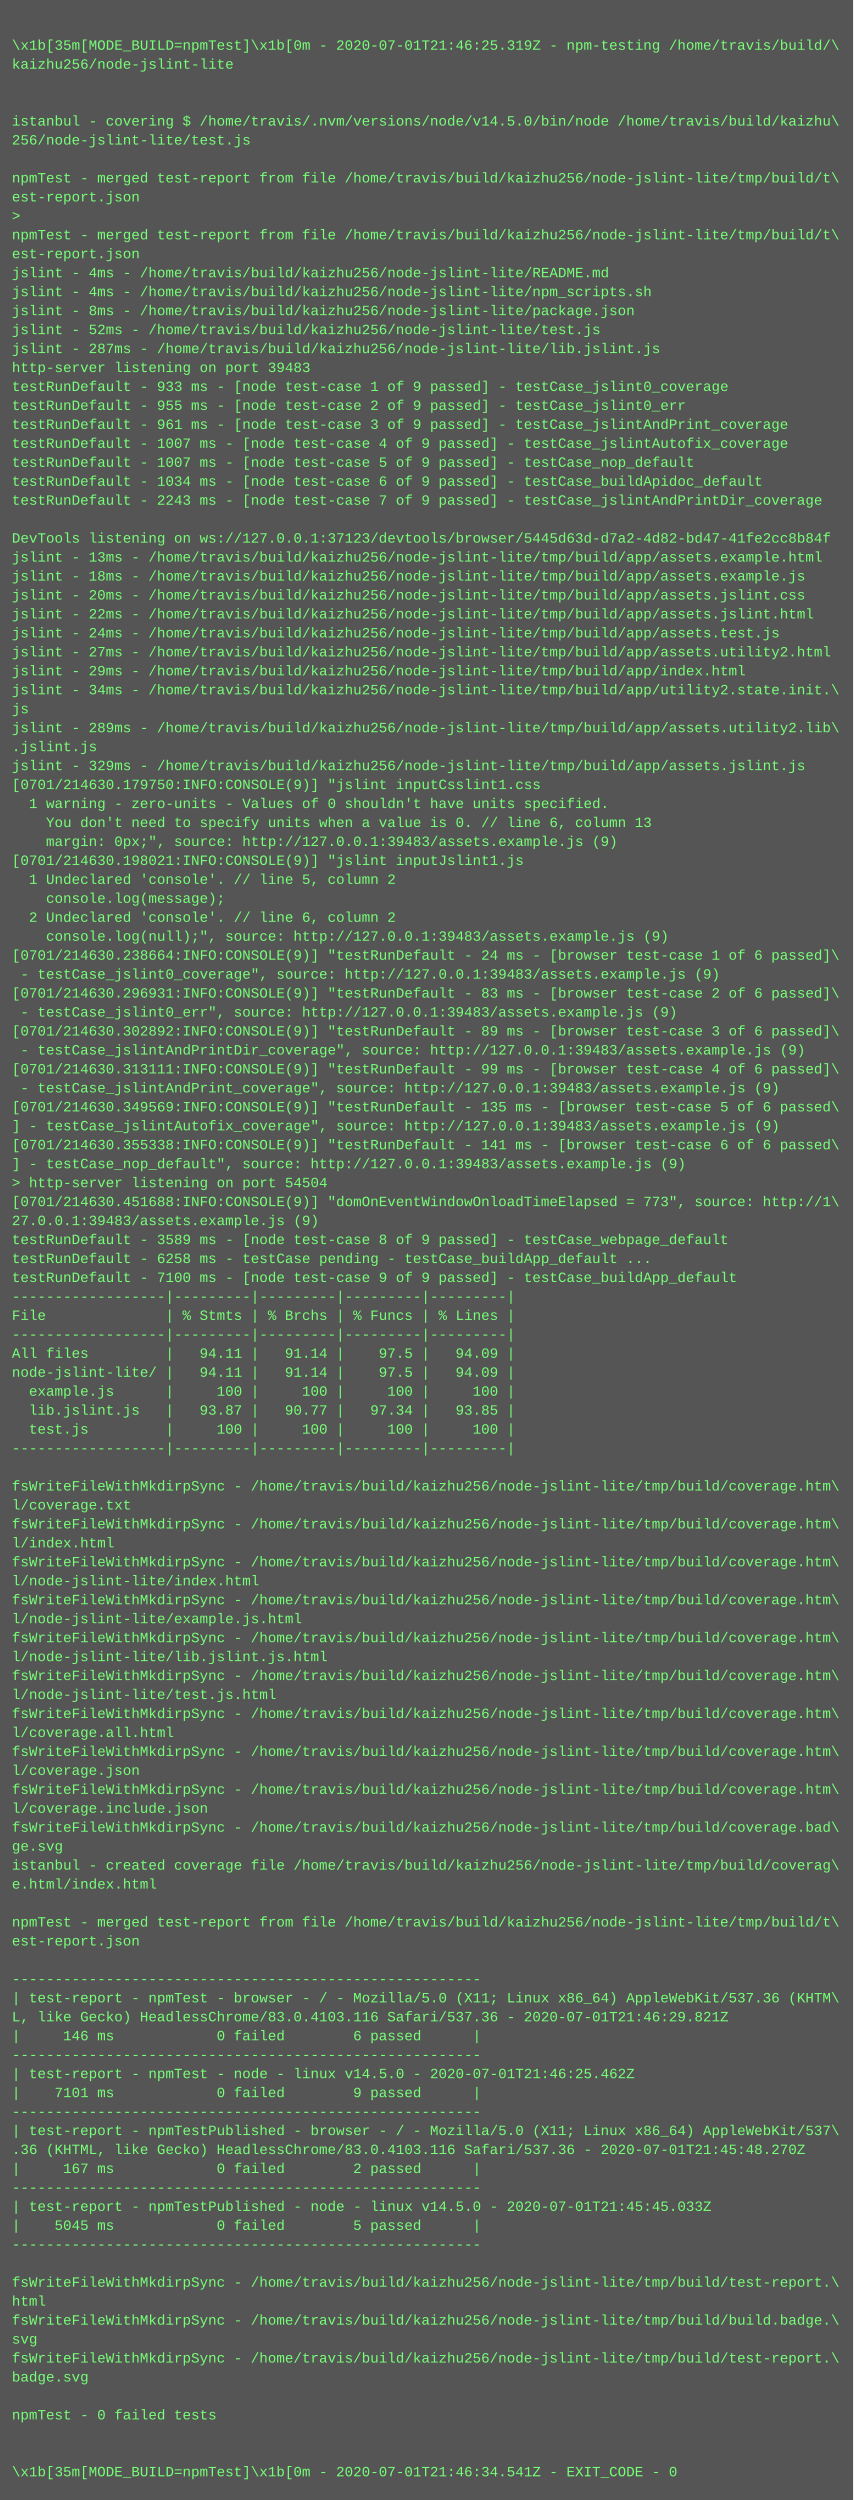
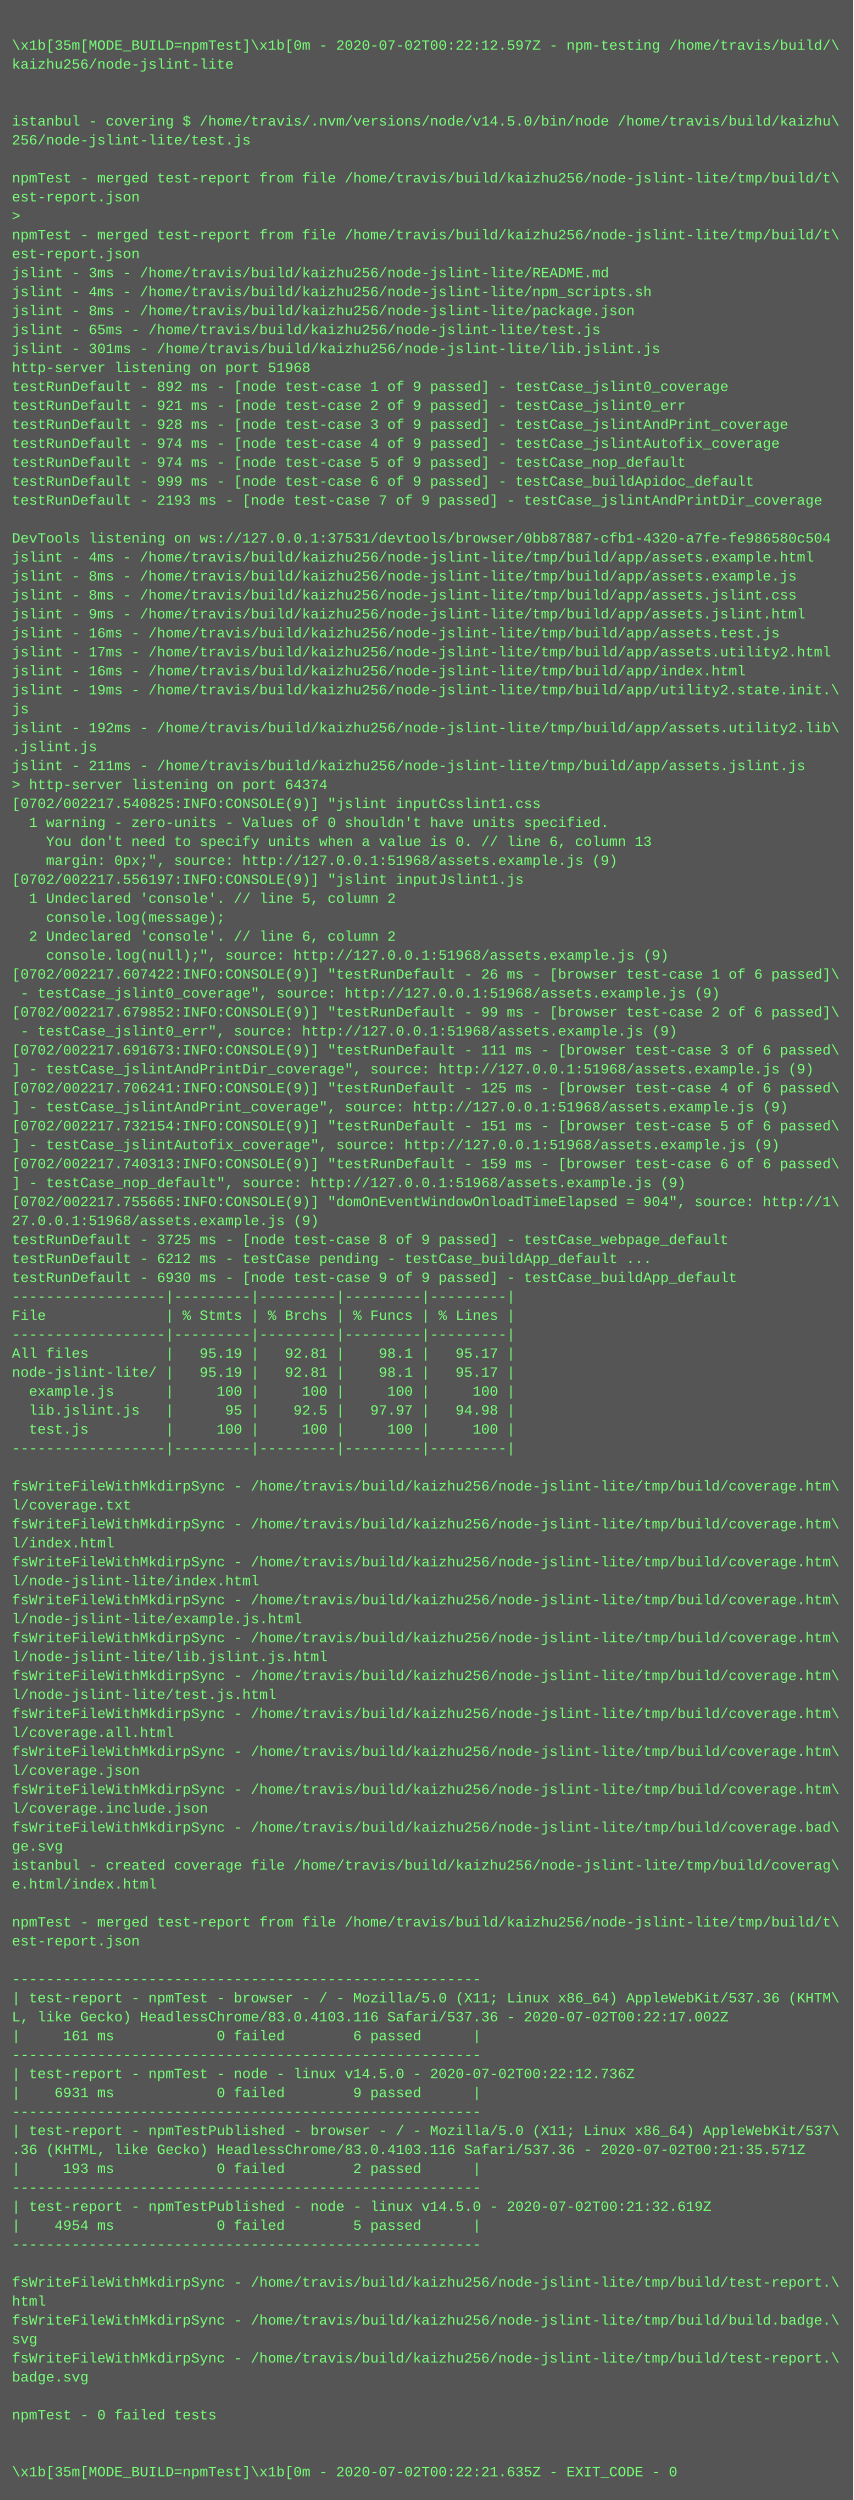
<svg xmlns="http://www.w3.org/2000/svg" height="2110" width="720">
  <rect height="2110" fill="#555" width="720" />
  <text fill="#7f7" font-family="Courier New" font-size="12" xml:space="preserve">
    <tspan x="10" y="26" />
-     <tspan x="10" y="42">\x1b[35m[MODE_BUILD=npmTest]\x1b[0m - 2020-07-01T21:46:25.319Z - npm-testing /home/travis/build/\</tspan>
+     <tspan x="10" y="42">\x1b[35m[MODE_BUILD=npmTest]\x1b[0m - 2020-07-02T00:22:12.597Z - npm-testing /home/travis/build/\</tspan>
    <tspan x="10" y="58">kaizhu256/node-jslint-lite</tspan>
    <tspan x="10" y="74" />
    <tspan x="10" y="90" />
    <tspan x="10" y="106">istanbul - covering $ /home/travis/.nvm/versions/node/v14.5.0/bin/node /home/travis/build/kaizhu\</tspan>
    <tspan x="10" y="122">256/node-jslint-lite/test.js</tspan>
    <tspan x="10" y="138" />
    <tspan x="10" y="154">npmTest - merged test-report from file /home/travis/build/kaizhu256/node-jslint-lite/tmp/build/t\</tspan>
    <tspan x="10" y="170">est-report.json</tspan>
    <tspan x="10" y="186">&gt; </tspan>
    <tspan x="10" y="202">npmTest - merged test-report from file /home/travis/build/kaizhu256/node-jslint-lite/tmp/build/t\</tspan>
    <tspan x="10" y="218">est-report.json</tspan>
-     <tspan x="10" y="234">jslint - 4ms - /home/travis/build/kaizhu256/node-jslint-lite/README.md</tspan>
+     <tspan x="10" y="234">jslint - 3ms - /home/travis/build/kaizhu256/node-jslint-lite/README.md</tspan>
    <tspan x="10" y="250">jslint - 4ms - /home/travis/build/kaizhu256/node-jslint-lite/npm_scripts.sh</tspan>
    <tspan x="10" y="266">jslint - 8ms - /home/travis/build/kaizhu256/node-jslint-lite/package.json</tspan>
-     <tspan x="10" y="282">jslint - 52ms - /home/travis/build/kaizhu256/node-jslint-lite/test.js</tspan>
-     <tspan x="10" y="298">jslint - 287ms - /home/travis/build/kaizhu256/node-jslint-lite/lib.jslint.js</tspan>
-     <tspan x="10" y="314">http-server listening on port 39483</tspan>
-     <tspan x="10" y="330">testRunDefault - 933 ms - [node test-case 1 of 9 passed] - testCase_jslint0_coverage</tspan>
-     <tspan x="10" y="346">testRunDefault - 955 ms - [node test-case 2 of 9 passed] - testCase_jslint0_err</tspan>
-     <tspan x="10" y="362">testRunDefault - 961 ms - [node test-case 3 of 9 passed] - testCase_jslintAndPrint_coverage</tspan>
-     <tspan x="10" y="378">testRunDefault - 1007 ms - [node test-case 4 of 9 passed] - testCase_jslintAutofix_coverage</tspan>
-     <tspan x="10" y="394">testRunDefault - 1007 ms - [node test-case 5 of 9 passed] - testCase_nop_default</tspan>
-     <tspan x="10" y="410">testRunDefault - 1034 ms - [node test-case 6 of 9 passed] - testCase_buildApidoc_default</tspan>
-     <tspan x="10" y="426">testRunDefault - 2243 ms - [node test-case 7 of 9 passed] - testCase_jslintAndPrintDir_coverage</tspan>
+     <tspan x="10" y="282">jslint - 65ms - /home/travis/build/kaizhu256/node-jslint-lite/test.js</tspan>
+     <tspan x="10" y="298">jslint - 301ms - /home/travis/build/kaizhu256/node-jslint-lite/lib.jslint.js</tspan>
+     <tspan x="10" y="314">http-server listening on port 51968</tspan>
+     <tspan x="10" y="330">testRunDefault - 892 ms - [node test-case 1 of 9 passed] - testCase_jslint0_coverage</tspan>
+     <tspan x="10" y="346">testRunDefault - 921 ms - [node test-case 2 of 9 passed] - testCase_jslint0_err</tspan>
+     <tspan x="10" y="362">testRunDefault - 928 ms - [node test-case 3 of 9 passed] - testCase_jslintAndPrint_coverage</tspan>
+     <tspan x="10" y="378">testRunDefault - 974 ms - [node test-case 4 of 9 passed] - testCase_jslintAutofix_coverage</tspan>
+     <tspan x="10" y="394">testRunDefault - 974 ms - [node test-case 5 of 9 passed] - testCase_nop_default</tspan>
+     <tspan x="10" y="410">testRunDefault - 999 ms - [node test-case 6 of 9 passed] - testCase_buildApidoc_default</tspan>
+     <tspan x="10" y="426">testRunDefault - 2193 ms - [node test-case 7 of 9 passed] - testCase_jslintAndPrintDir_coverage</tspan>
    <tspan x="10" y="442" />
-     <tspan x="10" y="458">DevTools listening on ws://127.0.0.1:37123/devtools/browser/5445d63d-d7a2-4d82-bd47-41fe2cc8b84f</tspan>
-     <tspan x="10" y="474">jslint - 13ms - /home/travis/build/kaizhu256/node-jslint-lite/tmp/build/app/assets.example.html</tspan>
-     <tspan x="10" y="490">jslint - 18ms - /home/travis/build/kaizhu256/node-jslint-lite/tmp/build/app/assets.example.js</tspan>
-     <tspan x="10" y="506">jslint - 20ms - /home/travis/build/kaizhu256/node-jslint-lite/tmp/build/app/assets.jslint.css</tspan>
-     <tspan x="10" y="522">jslint - 22ms - /home/travis/build/kaizhu256/node-jslint-lite/tmp/build/app/assets.jslint.html</tspan>
-     <tspan x="10" y="538">jslint - 24ms - /home/travis/build/kaizhu256/node-jslint-lite/tmp/build/app/assets.test.js</tspan>
-     <tspan x="10" y="554">jslint - 27ms - /home/travis/build/kaizhu256/node-jslint-lite/tmp/build/app/assets.utility2.html</tspan>
-     <tspan x="10" y="570">jslint - 29ms - /home/travis/build/kaizhu256/node-jslint-lite/tmp/build/app/index.html</tspan>
-     <tspan x="10" y="586">jslint - 34ms - /home/travis/build/kaizhu256/node-jslint-lite/tmp/build/app/utility2.state.init.\</tspan>
+     <tspan x="10" y="458">DevTools listening on ws://127.0.0.1:37531/devtools/browser/0bb87887-cfb1-4320-a7fe-fe986580c504</tspan>
+     <tspan x="10" y="474">jslint - 4ms - /home/travis/build/kaizhu256/node-jslint-lite/tmp/build/app/assets.example.html</tspan>
+     <tspan x="10" y="490">jslint - 8ms - /home/travis/build/kaizhu256/node-jslint-lite/tmp/build/app/assets.example.js</tspan>
+     <tspan x="10" y="506">jslint - 8ms - /home/travis/build/kaizhu256/node-jslint-lite/tmp/build/app/assets.jslint.css</tspan>
+     <tspan x="10" y="522">jslint - 9ms - /home/travis/build/kaizhu256/node-jslint-lite/tmp/build/app/assets.jslint.html</tspan>
+     <tspan x="10" y="538">jslint - 16ms - /home/travis/build/kaizhu256/node-jslint-lite/tmp/build/app/assets.test.js</tspan>
+     <tspan x="10" y="554">jslint - 17ms - /home/travis/build/kaizhu256/node-jslint-lite/tmp/build/app/assets.utility2.html</tspan>
+     <tspan x="10" y="570">jslint - 16ms - /home/travis/build/kaizhu256/node-jslint-lite/tmp/build/app/index.html</tspan>
+     <tspan x="10" y="586">jslint - 19ms - /home/travis/build/kaizhu256/node-jslint-lite/tmp/build/app/utility2.state.init.\</tspan>
    <tspan x="10" y="602">js</tspan>
-     <tspan x="10" y="618">jslint - 289ms - /home/travis/build/kaizhu256/node-jslint-lite/tmp/build/app/assets.utility2.lib\</tspan>
+     <tspan x="10" y="618">jslint - 192ms - /home/travis/build/kaizhu256/node-jslint-lite/tmp/build/app/assets.utility2.lib\</tspan>
    <tspan x="10" y="634">.jslint.js</tspan>
-     <tspan x="10" y="650">jslint - 329ms - /home/travis/build/kaizhu256/node-jslint-lite/tmp/build/app/assets.jslint.js</tspan>
-     <tspan x="10" y="666">[0701/214630.179750:INFO:CONSOLE(9)] "jslint inputCsslint1.css</tspan>
-     <tspan x="10" y="682">  1 warning - zero-units - Values of 0 shouldn't have units specified.</tspan>
-     <tspan x="10" y="698">    You don't need to specify units when a value is 0. // line 6, column 13</tspan>
-     <tspan x="10" y="714">    margin: 0px;", source: http://127.0.0.1:39483/assets.example.js (9)</tspan>
-     <tspan x="10" y="730">[0701/214630.198021:INFO:CONSOLE(9)] "jslint inputJslint1.js</tspan>
-     <tspan x="10" y="746">  1 Undeclared 'console'. // line 5, column 2</tspan>
-     <tspan x="10" y="762">    console.log(message);</tspan>
-     <tspan x="10" y="778">  2 Undeclared 'console'. // line 6, column 2</tspan>
-     <tspan x="10" y="794">    console.log(null);", source: http://127.0.0.1:39483/assets.example.js (9)</tspan>
-     <tspan x="10" y="810">[0701/214630.238664:INFO:CONSOLE(9)] "testRunDefault - 24 ms - [browser test-case 1 of 6 passed]\</tspan>
-     <tspan x="10" y="826"> - testCase_jslint0_coverage", source: http://127.0.0.1:39483/assets.example.js (9)</tspan>
-     <tspan x="10" y="842">[0701/214630.296931:INFO:CONSOLE(9)] "testRunDefault - 83 ms - [browser test-case 2 of 6 passed]\</tspan>
-     <tspan x="10" y="858"> - testCase_jslint0_err", source: http://127.0.0.1:39483/assets.example.js (9)</tspan>
-     <tspan x="10" y="874">[0701/214630.302892:INFO:CONSOLE(9)] "testRunDefault - 89 ms - [browser test-case 3 of 6 passed]\</tspan>
-     <tspan x="10" y="890"> - testCase_jslintAndPrintDir_coverage", source: http://127.0.0.1:39483/assets.example.js (9)</tspan>
-     <tspan x="10" y="906">[0701/214630.313111:INFO:CONSOLE(9)] "testRunDefault - 99 ms - [browser test-case 4 of 6 passed]\</tspan>
-     <tspan x="10" y="922"> - testCase_jslintAndPrint_coverage", source: http://127.0.0.1:39483/assets.example.js (9)</tspan>
-     <tspan x="10" y="938">[0701/214630.349569:INFO:CONSOLE(9)] "testRunDefault - 135 ms - [browser test-case 5 of 6 passed\</tspan>
-     <tspan x="10" y="954">] - testCase_jslintAutofix_coverage", source: http://127.0.0.1:39483/assets.example.js (9)</tspan>
-     <tspan x="10" y="970">[0701/214630.355338:INFO:CONSOLE(9)] "testRunDefault - 141 ms - [browser test-case 6 of 6 passed\</tspan>
-     <tspan x="10" y="986">] - testCase_nop_default", source: http://127.0.0.1:39483/assets.example.js (9)</tspan>
-     <tspan x="10" y="1002">&gt; http-server listening on port 54504</tspan>
-     <tspan x="10" y="1018">[0701/214630.451688:INFO:CONSOLE(9)] "domOnEventWindowOnloadTimeElapsed = 773", source: http://1\</tspan>
-     <tspan x="10" y="1034">27.0.0.1:39483/assets.example.js (9)</tspan>
-     <tspan x="10" y="1050">testRunDefault - 3589 ms - [node test-case 8 of 9 passed] - testCase_webpage_default</tspan>
-     <tspan x="10" y="1066">testRunDefault - 6258 ms - testCase pending - testCase_buildApp_default ...</tspan>
-     <tspan x="10" y="1082">testRunDefault - 7100 ms - [node test-case 9 of 9 passed] - testCase_buildApp_default</tspan>
+     <tspan x="10" y="650">jslint - 211ms - /home/travis/build/kaizhu256/node-jslint-lite/tmp/build/app/assets.jslint.js</tspan>
+     <tspan x="10" y="666">&gt; http-server listening on port 64374</tspan>
+     <tspan x="10" y="682">[0702/002217.540825:INFO:CONSOLE(9)] "jslint inputCsslint1.css</tspan>
+     <tspan x="10" y="698">  1 warning - zero-units - Values of 0 shouldn't have units specified.</tspan>
+     <tspan x="10" y="714">    You don't need to specify units when a value is 0. // line 6, column 13</tspan>
+     <tspan x="10" y="730">    margin: 0px;", source: http://127.0.0.1:51968/assets.example.js (9)</tspan>
+     <tspan x="10" y="746">[0702/002217.556197:INFO:CONSOLE(9)] "jslint inputJslint1.js</tspan>
+     <tspan x="10" y="762">  1 Undeclared 'console'. // line 5, column 2</tspan>
+     <tspan x="10" y="778">    console.log(message);</tspan>
+     <tspan x="10" y="794">  2 Undeclared 'console'. // line 6, column 2</tspan>
+     <tspan x="10" y="810">    console.log(null);", source: http://127.0.0.1:51968/assets.example.js (9)</tspan>
+     <tspan x="10" y="826">[0702/002217.607422:INFO:CONSOLE(9)] "testRunDefault - 26 ms - [browser test-case 1 of 6 passed]\</tspan>
+     <tspan x="10" y="842"> - testCase_jslint0_coverage", source: http://127.0.0.1:51968/assets.example.js (9)</tspan>
+     <tspan x="10" y="858">[0702/002217.679852:INFO:CONSOLE(9)] "testRunDefault - 99 ms - [browser test-case 2 of 6 passed]\</tspan>
+     <tspan x="10" y="874"> - testCase_jslint0_err", source: http://127.0.0.1:51968/assets.example.js (9)</tspan>
+     <tspan x="10" y="890">[0702/002217.691673:INFO:CONSOLE(9)] "testRunDefault - 111 ms - [browser test-case 3 of 6 passed\</tspan>
+     <tspan x="10" y="906">] - testCase_jslintAndPrintDir_coverage", source: http://127.0.0.1:51968/assets.example.js (9)</tspan>
+     <tspan x="10" y="922">[0702/002217.706241:INFO:CONSOLE(9)] "testRunDefault - 125 ms - [browser test-case 4 of 6 passed\</tspan>
+     <tspan x="10" y="938">] - testCase_jslintAndPrint_coverage", source: http://127.0.0.1:51968/assets.example.js (9)</tspan>
+     <tspan x="10" y="954">[0702/002217.732154:INFO:CONSOLE(9)] "testRunDefault - 151 ms - [browser test-case 5 of 6 passed\</tspan>
+     <tspan x="10" y="970">] - testCase_jslintAutofix_coverage", source: http://127.0.0.1:51968/assets.example.js (9)</tspan>
+     <tspan x="10" y="986">[0702/002217.740313:INFO:CONSOLE(9)] "testRunDefault - 159 ms - [browser test-case 6 of 6 passed\</tspan>
+     <tspan x="10" y="1002">] - testCase_nop_default", source: http://127.0.0.1:51968/assets.example.js (9)</tspan>
+     <tspan x="10" y="1018">[0702/002217.755665:INFO:CONSOLE(9)] "domOnEventWindowOnloadTimeElapsed = 904", source: http://1\</tspan>
+     <tspan x="10" y="1034">27.0.0.1:51968/assets.example.js (9)</tspan>
+     <tspan x="10" y="1050">testRunDefault - 3725 ms - [node test-case 8 of 9 passed] - testCase_webpage_default</tspan>
+     <tspan x="10" y="1066">testRunDefault - 6212 ms - testCase pending - testCase_buildApp_default ...</tspan>
+     <tspan x="10" y="1082">testRunDefault - 6930 ms - [node test-case 9 of 9 passed] - testCase_buildApp_default</tspan>
    <tspan x="10" y="1098">------------------|---------|---------|---------|---------|</tspan>
    <tspan x="10" y="1114">File              | % Stmts | % Brchs | % Funcs | % Lines |</tspan>
    <tspan x="10" y="1130">------------------|---------|---------|---------|---------|</tspan>
-     <tspan x="10" y="1146">All files         |   94.11 |   91.14 |    97.5 |   94.09 |</tspan>
-     <tspan x="10" y="1162">node-jslint-lite/ |   94.11 |   91.14 |    97.5 |   94.09 |</tspan>
+     <tspan x="10" y="1146">All files         |   95.19 |   92.81 |    98.1 |   95.17 |</tspan>
+     <tspan x="10" y="1162">node-jslint-lite/ |   95.19 |   92.81 |    98.1 |   95.17 |</tspan>
    <tspan x="10" y="1178">  example.js      |     100 |     100 |     100 |     100 |</tspan>
-     <tspan x="10" y="1194">  lib.jslint.js   |   93.87 |   90.77 |   97.34 |   93.85 |</tspan>
+     <tspan x="10" y="1194">  lib.jslint.js   |      95 |    92.5 |   97.97 |   94.98 |</tspan>
    <tspan x="10" y="1210">  test.js         |     100 |     100 |     100 |     100 |</tspan>
    <tspan x="10" y="1226">------------------|---------|---------|---------|---------|</tspan>
    <tspan x="10" y="1242" />
    <tspan x="10" y="1258">fsWriteFileWithMkdirpSync - /home/travis/build/kaizhu256/node-jslint-lite/tmp/build/coverage.htm\</tspan>
    <tspan x="10" y="1274">l/coverage.txt</tspan>
    <tspan x="10" y="1290">fsWriteFileWithMkdirpSync - /home/travis/build/kaizhu256/node-jslint-lite/tmp/build/coverage.htm\</tspan>
    <tspan x="10" y="1306">l/index.html</tspan>
    <tspan x="10" y="1322">fsWriteFileWithMkdirpSync - /home/travis/build/kaizhu256/node-jslint-lite/tmp/build/coverage.htm\</tspan>
    <tspan x="10" y="1338">l/node-jslint-lite/index.html</tspan>
    <tspan x="10" y="1354">fsWriteFileWithMkdirpSync - /home/travis/build/kaizhu256/node-jslint-lite/tmp/build/coverage.htm\</tspan>
    <tspan x="10" y="1370">l/node-jslint-lite/example.js.html</tspan>
    <tspan x="10" y="1386">fsWriteFileWithMkdirpSync - /home/travis/build/kaizhu256/node-jslint-lite/tmp/build/coverage.htm\</tspan>
    <tspan x="10" y="1402">l/node-jslint-lite/lib.jslint.js.html</tspan>
    <tspan x="10" y="1418">fsWriteFileWithMkdirpSync - /home/travis/build/kaizhu256/node-jslint-lite/tmp/build/coverage.htm\</tspan>
    <tspan x="10" y="1434">l/node-jslint-lite/test.js.html</tspan>
    <tspan x="10" y="1450">fsWriteFileWithMkdirpSync - /home/travis/build/kaizhu256/node-jslint-lite/tmp/build/coverage.htm\</tspan>
    <tspan x="10" y="1466">l/coverage.all.html</tspan>
    <tspan x="10" y="1482">fsWriteFileWithMkdirpSync - /home/travis/build/kaizhu256/node-jslint-lite/tmp/build/coverage.htm\</tspan>
    <tspan x="10" y="1498">l/coverage.json</tspan>
    <tspan x="10" y="1514">fsWriteFileWithMkdirpSync - /home/travis/build/kaizhu256/node-jslint-lite/tmp/build/coverage.htm\</tspan>
    <tspan x="10" y="1530">l/coverage.include.json</tspan>
    <tspan x="10" y="1546">fsWriteFileWithMkdirpSync - /home/travis/build/kaizhu256/node-jslint-lite/tmp/build/coverage.bad\</tspan>
    <tspan x="10" y="1562">ge.svg</tspan>
    <tspan x="10" y="1578">istanbul - created coverage file /home/travis/build/kaizhu256/node-jslint-lite/tmp/build/coverag\</tspan>
    <tspan x="10" y="1594">e.html/index.html</tspan>
    <tspan x="10" y="1610" />
    <tspan x="10" y="1626">npmTest - merged test-report from file /home/travis/build/kaizhu256/node-jslint-lite/tmp/build/t\</tspan>
    <tspan x="10" y="1642">est-report.json</tspan>
    <tspan x="10" y="1658" />
    <tspan x="10" y="1674">-------------------------------------------------------</tspan>
    <tspan x="10" y="1690">| test-report - npmTest - browser - / - Mozilla/5.0 (X11; Linux x86_64) AppleWebKit/537.36 (KHTM\</tspan>
-     <tspan x="10" y="1706">L, like Gecko) HeadlessChrome/83.0.4103.116 Safari/537.36 - 2020-07-01T21:46:29.821Z</tspan>
-     <tspan x="10" y="1722">|     146 ms            0 failed        6 passed      |</tspan>
+     <tspan x="10" y="1706">L, like Gecko) HeadlessChrome/83.0.4103.116 Safari/537.36 - 2020-07-02T00:22:17.002Z</tspan>
+     <tspan x="10" y="1722">|     161 ms            0 failed        6 passed      |</tspan>
    <tspan x="10" y="1738">-------------------------------------------------------</tspan>
-     <tspan x="10" y="1754">| test-report - npmTest - node - linux v14.5.0 - 2020-07-01T21:46:25.462Z</tspan>
-     <tspan x="10" y="1770">|    7101 ms            0 failed        9 passed      |</tspan>
+     <tspan x="10" y="1754">| test-report - npmTest - node - linux v14.5.0 - 2020-07-02T00:22:12.736Z</tspan>
+     <tspan x="10" y="1770">|    6931 ms            0 failed        9 passed      |</tspan>
    <tspan x="10" y="1786">-------------------------------------------------------</tspan>
    <tspan x="10" y="1802">| test-report - npmTestPublished - browser - / - Mozilla/5.0 (X11; Linux x86_64) AppleWebKit/537\</tspan>
-     <tspan x="10" y="1818">.36 (KHTML, like Gecko) HeadlessChrome/83.0.4103.116 Safari/537.36 - 2020-07-01T21:45:48.270Z</tspan>
-     <tspan x="10" y="1834">|     167 ms            0 failed        2 passed      |</tspan>
+     <tspan x="10" y="1818">.36 (KHTML, like Gecko) HeadlessChrome/83.0.4103.116 Safari/537.36 - 2020-07-02T00:21:35.571Z</tspan>
+     <tspan x="10" y="1834">|     193 ms            0 failed        2 passed      |</tspan>
    <tspan x="10" y="1850">-------------------------------------------------------</tspan>
-     <tspan x="10" y="1866">| test-report - npmTestPublished - node - linux v14.5.0 - 2020-07-01T21:45:45.033Z</tspan>
-     <tspan x="10" y="1882">|    5045 ms            0 failed        5 passed      |</tspan>
+     <tspan x="10" y="1866">| test-report - npmTestPublished - node - linux v14.5.0 - 2020-07-02T00:21:32.619Z</tspan>
+     <tspan x="10" y="1882">|    4954 ms            0 failed        5 passed      |</tspan>
    <tspan x="10" y="1898">-------------------------------------------------------</tspan>
    <tspan x="10" y="1914" />
    <tspan x="10" y="1930">fsWriteFileWithMkdirpSync - /home/travis/build/kaizhu256/node-jslint-lite/tmp/build/test-report.\</tspan>
    <tspan x="10" y="1946">html</tspan>
    <tspan x="10" y="1962">fsWriteFileWithMkdirpSync - /home/travis/build/kaizhu256/node-jslint-lite/tmp/build/build.badge.\</tspan>
    <tspan x="10" y="1978">svg</tspan>
    <tspan x="10" y="1994">fsWriteFileWithMkdirpSync - /home/travis/build/kaizhu256/node-jslint-lite/tmp/build/test-report.\</tspan>
    <tspan x="10" y="2010">badge.svg</tspan>
    <tspan x="10" y="2026" />
    <tspan x="10" y="2042">npmTest - 0 failed tests</tspan>
    <tspan x="10" y="2058" />
    <tspan x="10" y="2074" />
-     <tspan x="10" y="2090">\x1b[35m[MODE_BUILD=npmTest]\x1b[0m - 2020-07-01T21:46:34.541Z - EXIT_CODE - 0</tspan>
+     <tspan x="10" y="2090">\x1b[35m[MODE_BUILD=npmTest]\x1b[0m - 2020-07-02T00:22:21.635Z - EXIT_CODE - 0</tspan>
  </text>
</svg>
